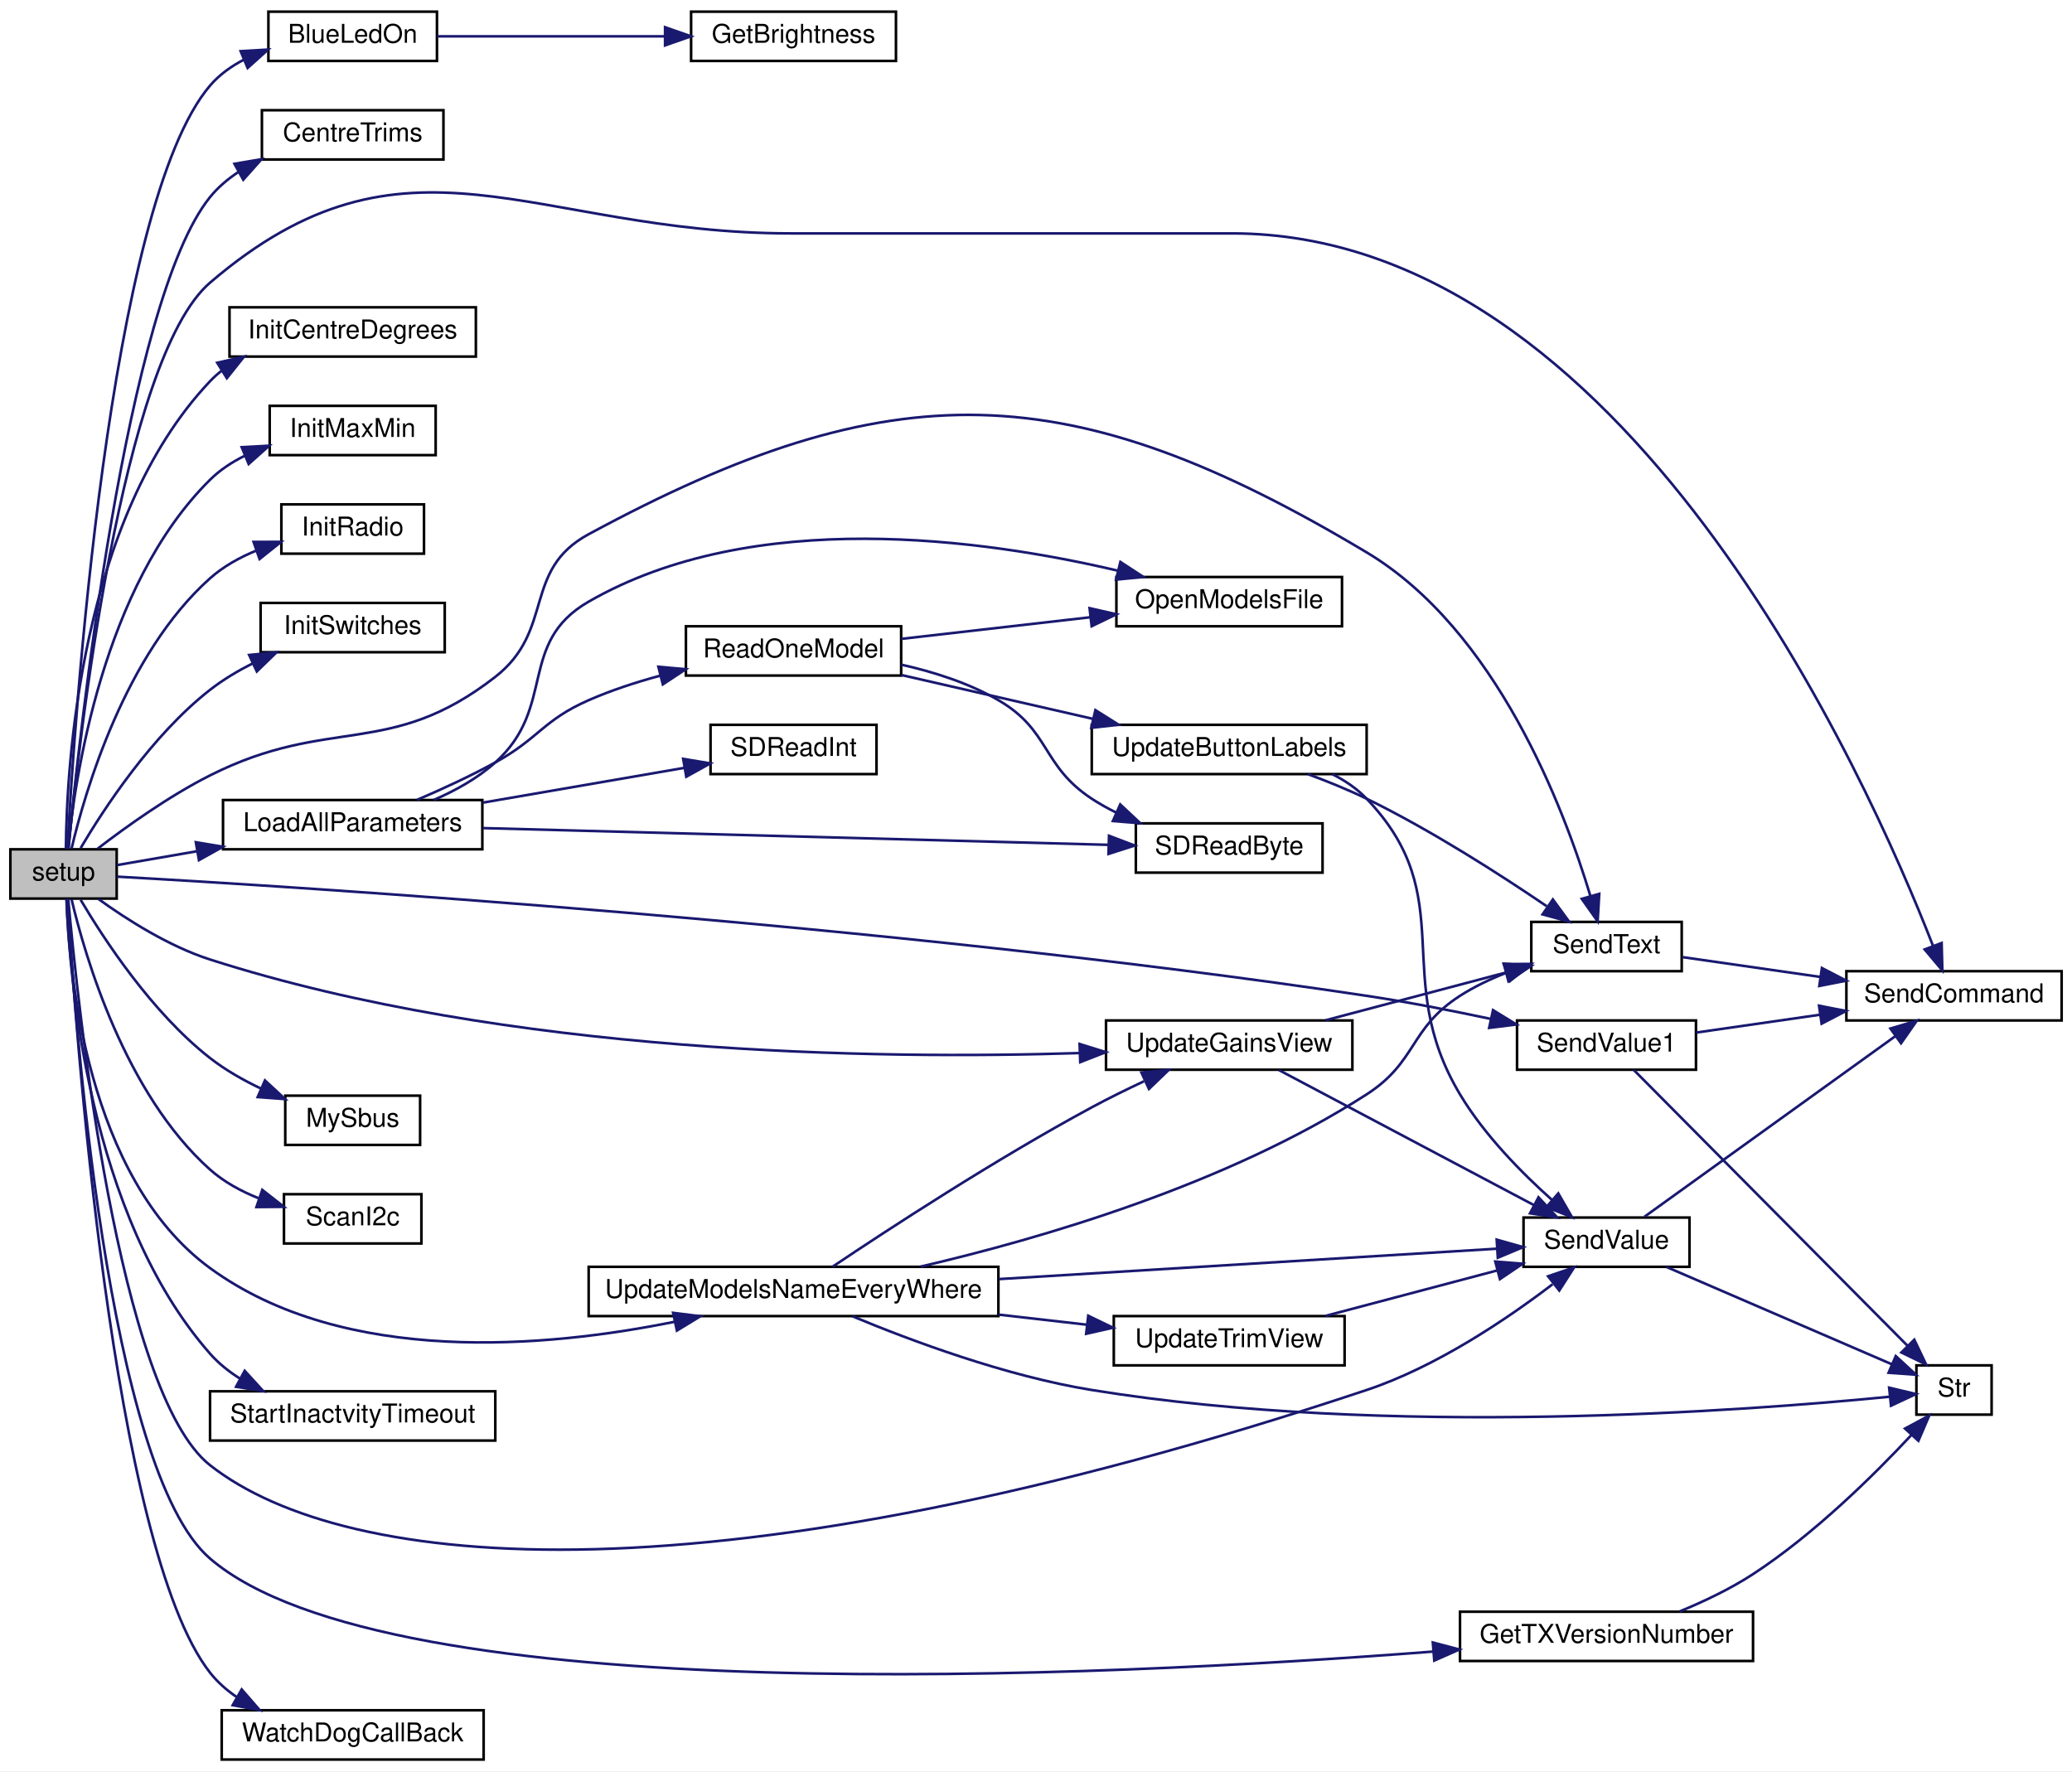
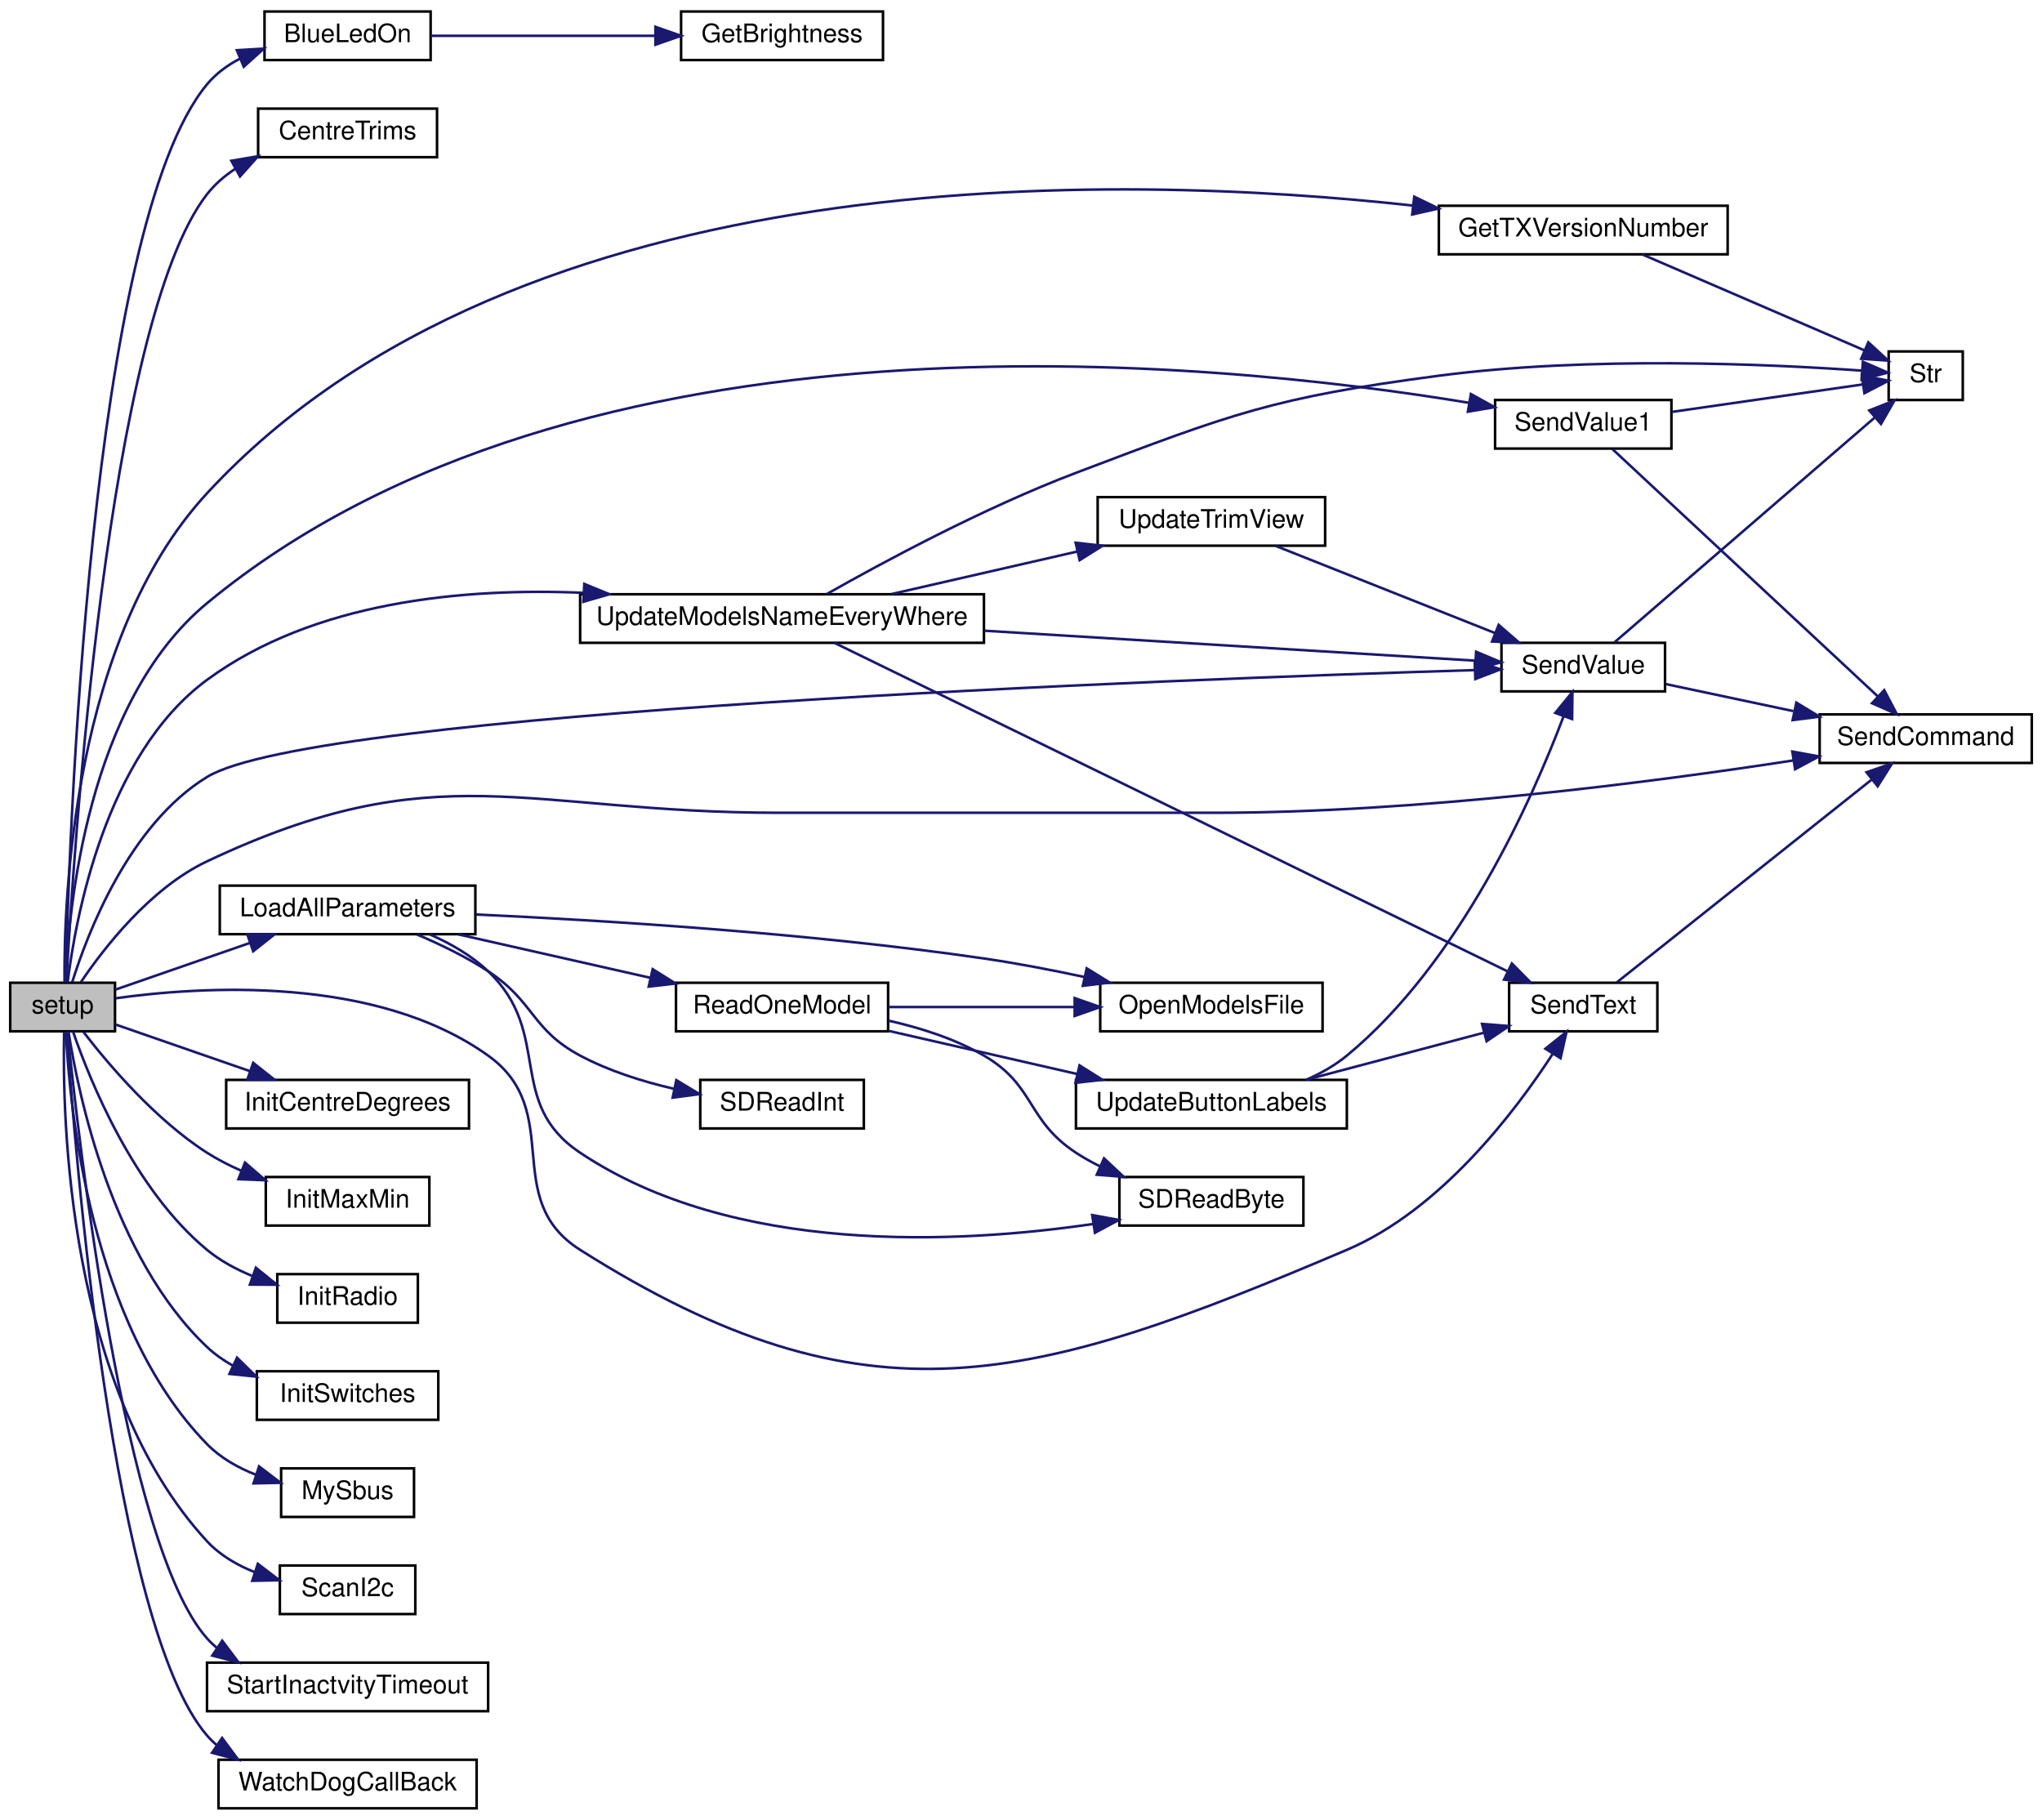
- <svg xmlns="http://www.w3.org/2000/svg" xmlns:xlink="http://www.w3.org/1999/xlink" width="799pt" height="683pt" viewBox="0.00 0.00 799.00 683.00">
-   <g id="graph0" class="graph" transform="scale(1 1) rotate(0) translate(4 679)">
-     <polygon fill="white" stroke="transparent" points="-4,4 -4,-679 795,-679 795,4 -4,4" />
+ <svg xmlns="http://www.w3.org/2000/svg" xmlns:xlink="http://www.w3.org/1999/xlink" width="799pt" height="712pt" viewBox="0.00 0.00 799.00 712.00">
+   <g id="graph0" class="graph" transform="scale(1 1) rotate(0) translate(4 708)">
+     <polygon fill="white" stroke="transparent" points="-4,4 -4,-708 795,-708 795,4 -4,4" />
    <g id="node1" class="node">
      <g id="a_node1">
        <a xlink:title=" ">
-           <polygon fill="#bfbfbf" stroke="black" points="0,-332.5 0,-351.5 41,-351.5 41,-332.5 0,-332.5" />
-           <text text-anchor="middle" x="20.5" y="-339.5" font-family="Helvetica,sans-Serif" font-size="10.00">setup</text>
+           <polygon fill="#bfbfbf" stroke="black" points="0,-304.5 0,-323.5 41,-323.5 41,-304.5 0,-304.5" />
+           <text text-anchor="middle" x="20.5" y="-311.5" font-family="Helvetica,sans-Serif" font-size="10.00">setup</text>
        </a>
      </g>
    </g>
    <g id="node2" class="node">
      <g id="a_node2">
        <a xlink:href="_transmitter_code_2src_2main_8cpp.html#aa1f9aec467eb00917ad9ffdc0bd5b20d" target="_top" xlink:title=" ">
-           <polygon fill="white" stroke="black" points="99.5,-655.5 99.5,-674.5 164.5,-674.5 164.5,-655.5 99.5,-655.5" />
-           <text text-anchor="middle" x="132" y="-662.5" font-family="Helvetica,sans-Serif" font-size="10.00">BlueLedOn</text>
+           <polygon fill="white" stroke="black" points="99.5,-684.5 99.5,-703.5 164.5,-703.5 164.5,-684.5 99.5,-684.5" />
+           <text text-anchor="middle" x="132" y="-691.5" font-family="Helvetica,sans-Serif" font-size="10.00">BlueLedOn</text>
        </a>
      </g>
    </g>
    <g id="edge1" class="edge">
-       <path fill="none" stroke="midnightblue" d="M21.99,-351.65C24.52,-398.27 37.64,-599.89 77,-646 80.59,-650.2 85.17,-653.48 90.14,-656.03" />
-       <polygon fill="midnightblue" stroke="midnightblue" points="88.8,-659.26 99.37,-659.88 91.49,-652.8 88.8,-659.26" />
+       <path fill="none" stroke="midnightblue" d="M21.68,-323.67C22.85,-375.41 30.75,-619.24 77,-675 80.53,-679.25 85.07,-682.56 90.03,-685.12" />
+       <polygon fill="midnightblue" stroke="midnightblue" points="88.68,-688.35 99.25,-688.98 91.38,-681.89 88.68,-688.35" />
    </g>
    <g id="node4" class="node">
      <g id="a_node4">
        <a xlink:href="_transmitter_code_2src_2main_8cpp.html#a608cf928b58a8597d2411a3482365abd" target="_top" xlink:title=" ">
-           <polygon fill="white" stroke="black" points="97,-617.5 97,-636.5 167,-636.5 167,-617.5 97,-617.5" />
-           <text text-anchor="middle" x="132" y="-624.5" font-family="Helvetica,sans-Serif" font-size="10.00">CentreTrims</text>
+           <polygon fill="white" stroke="black" points="97,-646.5 97,-665.5 167,-665.5 167,-646.5 97,-646.5" />
+           <text text-anchor="middle" x="132" y="-653.5" font-family="Helvetica,sans-Serif" font-size="10.00">CentreTrims</text>
        </a>
      </g>
    </g>
    <g id="edge3" class="edge">
-       <path fill="none" stroke="midnightblue" d="M22.38,-351.61C26.42,-393.85 44.41,-562.78 77,-603 80.07,-606.79 83.86,-609.99 87.99,-612.71" />
-       <polygon fill="midnightblue" stroke="midnightblue" points="86.41,-615.83 96.85,-617.61 89.8,-609.7 86.41,-615.83" />
+       <path fill="none" stroke="midnightblue" d="M21.99,-323.7C24.55,-371.53 37.95,-581.96 77,-632 80.04,-635.89 83.84,-639.17 88.01,-641.92" />
+       <polygon fill="midnightblue" stroke="midnightblue" points="86.52,-645.1 96.96,-646.87 89.91,-638.97 86.52,-645.1" />
    </g>
    <g id="node5" class="node">
      <g id="a_node5">
        <a xlink:href="_transmitter_code_2src_2main_8cpp.html#a39e1bbcbd0591a8e354b3c5c999a8882" target="_top" xlink:title=" ">
-           <polygon fill="white" stroke="black" points="559,-38.5 559,-57.5 672,-57.5 672,-38.5 559,-38.5" />
-           <text text-anchor="middle" x="615.5" y="-45.5" font-family="Helvetica,sans-Serif" font-size="10.00">GetTXVersionNumber</text>
+           <polygon fill="white" stroke="black" points="559,-608.5 559,-627.5 672,-627.5 672,-608.5 559,-608.5" />
+           <text text-anchor="middle" x="615.5" y="-615.5" font-family="Helvetica,sans-Serif" font-size="10.00">GetTXVersionNumber</text>
        </a>
      </g>
    </g>
    <g id="edge4" class="edge">
-       <path fill="none" stroke="midnightblue" d="M22.02,-332.26C24.56,-288.67 37.21,-112.18 77,-78 146.03,-18.71 421.04,-32.26 548.73,-42.14" />
-       <polygon fill="midnightblue" stroke="midnightblue" points="548.52,-45.64 558.77,-42.94 549.08,-38.66 548.52,-45.64" />
+       <path fill="none" stroke="midnightblue" d="M21.25,-323.86C20.96,-355.87 24.42,-458.1 77,-515 199.06,-647.08 434.48,-640.15 548.89,-627.57" />
+       <polygon fill="midnightblue" stroke="midnightblue" points="549.37,-631.04 558.91,-626.42 548.57,-624.08 549.37,-631.04" />
    </g>
    <g id="node7" class="node">
      <g id="a_node7">
        <a xlink:href="_transmitter_code_2src_2main_8cpp.html#a2342451905454b70cecc7707b58f96bc" target="_top" xlink:title=" ">
-           <polygon fill="white" stroke="black" points="84.5,-541.5 84.5,-560.5 179.5,-560.5 179.5,-541.5 84.5,-541.5" />
-           <text text-anchor="middle" x="132" y="-548.5" font-family="Helvetica,sans-Serif" font-size="10.00">InitCentreDegrees</text>
+           <polygon fill="white" stroke="black" points="84.5,-266.5 84.5,-285.5 179.5,-285.5 179.5,-266.5 84.5,-266.5" />
+           <text text-anchor="middle" x="132" y="-273.5" font-family="Helvetica,sans-Serif" font-size="10.00">InitCentreDegrees</text>
        </a>
      </g>
    </g>
    <g id="edge6" class="edge">
-       <path fill="none" stroke="midnightblue" d="M21.41,-351.78C21.67,-382.62 26.66,-478.86 77,-532 78.38,-533.46 79.89,-534.81 81.48,-536.06" />
-       <polygon fill="midnightblue" stroke="midnightblue" points="79.76,-539.11 90.09,-541.46 83.48,-533.18 79.76,-539.11" />
+       <path fill="none" stroke="midnightblue" d="M41.08,-307.21C55.71,-302.13 76.17,-295.03 93.87,-288.89" />
+       <polygon fill="midnightblue" stroke="midnightblue" points="95.07,-292.17 103.37,-285.59 92.77,-285.56 95.07,-292.17" />
    </g>
    <g id="node8" class="node">
      <g id="a_node8">
        <a xlink:href="_transmitter_code_2src_2main_8cpp.html#a1704b259882e35bc7581539d95ca3214" target="_top" xlink:title="STICKS CALIBRATION.">
-           <polygon fill="white" stroke="black" points="100,-503.5 100,-522.5 164,-522.5 164,-503.5 100,-503.5" />
-           <text text-anchor="middle" x="132" y="-510.5" font-family="Helvetica,sans-Serif" font-size="10.00">InitMaxMin</text>
+           <polygon fill="white" stroke="black" points="100,-228.5 100,-247.5 164,-247.5 164,-228.5 100,-228.5" />
+           <text text-anchor="middle" x="132" y="-235.5" font-family="Helvetica,sans-Serif" font-size="10.00">InitMaxMin</text>
        </a>
      </g>
    </g>
    <g id="edge7" class="edge">
-       <path fill="none" stroke="midnightblue" d="M22.24,-351.7C24.78,-378.25 35.44,-452.93 77,-494 80.79,-497.75 85.36,-500.76 90.22,-503.18" />
-       <polygon fill="midnightblue" stroke="midnightblue" points="89.21,-506.55 99.79,-507.13 91.89,-500.08 89.21,-506.55" />
+       <path fill="none" stroke="midnightblue" d="M28.7,-304.18C38.39,-291.62 56.75,-269.94 77,-257 81.13,-254.36 85.67,-252.04 90.31,-250" />
+       <polygon fill="midnightblue" stroke="midnightblue" points="91.86,-253.15 99.87,-246.22 89.29,-246.64 91.86,-253.15" />
    </g>
    <g id="node9" class="node">
      <g id="a_node9">
        <a xlink:href="_radio_functions_8cpp.html#a86ce6c54618629a61b8502786d2ce82c" target="_top" xlink:title=" ">
-           <polygon fill="white" stroke="black" points="104.5,-465.5 104.5,-484.5 159.5,-484.5 159.5,-465.5 104.5,-465.5" />
-           <text text-anchor="middle" x="132" y="-472.5" font-family="Helvetica,sans-Serif" font-size="10.00">InitRadio</text>
+           <polygon fill="white" stroke="black" points="104.5,-190.5 104.5,-209.5 159.5,-209.5 159.5,-190.5 104.5,-190.5" />
+           <text text-anchor="middle" x="132" y="-197.5" font-family="Helvetica,sans-Serif" font-size="10.00">InitRadio</text>
        </a>
      </g>
    </g>
    <g id="edge8" class="edge">
-       <path fill="none" stroke="midnightblue" d="M23.59,-351.77C28.75,-373.6 44.14,-426.71 77,-456 82.13,-460.58 88.44,-464.07 94.91,-466.72" />
-       <polygon fill="midnightblue" stroke="midnightblue" points="93.78,-470.04 104.38,-470.05 96.1,-463.44 93.78,-470.04" />
+       <path fill="none" stroke="midnightblue" d="M24.56,-304.43C31.11,-285.42 48.28,-242.72 77,-219 82.13,-214.76 88.27,-211.44 94.54,-208.85" />
+       <polygon fill="midnightblue" stroke="midnightblue" points="96.13,-212 104.37,-205.35 93.78,-205.41 96.13,-212" />
    </g>
    <g id="node10" class="node">
      <g id="a_node10">
        <a xlink:href="_transmitter_code_2src_2main_8cpp.html#a829bff3e7581affe84e42017bfe733fa" target="_top" xlink:title=" ">
-           <polygon fill="white" stroke="black" points="96.5,-427.5 96.5,-446.5 167.5,-446.5 167.5,-427.5 96.5,-427.5" />
-           <text text-anchor="middle" x="132" y="-434.5" font-family="Helvetica,sans-Serif" font-size="10.00">InitSwitches</text>
+           <polygon fill="white" stroke="black" points="96.5,-152.5 96.5,-171.5 167.5,-171.5 167.5,-152.5 96.5,-152.5" />
+           <text text-anchor="middle" x="132" y="-159.5" font-family="Helvetica,sans-Serif" font-size="10.00">InitSwitches</text>
        </a>
      </g>
    </g>
    <g id="edge9" class="edge">
-       <path fill="none" stroke="midnightblue" d="M27.1,-351.98C35.97,-366.99 54.55,-395.48 77,-413 81.99,-416.89 87.71,-420.3 93.52,-423.24" />
-       <polygon fill="midnightblue" stroke="midnightblue" points="92.08,-426.43 102.63,-427.46 95.03,-420.08 92.08,-426.43" />
+       <path fill="none" stroke="midnightblue" d="M22.79,-304.46C26.55,-280.32 39.71,-216.22 77,-181 79.96,-178.2 83.36,-175.81 86.98,-173.77" />
+       <polygon fill="midnightblue" stroke="midnightblue" points="88.75,-176.81 96.32,-169.39 85.78,-170.47 88.75,-176.81" />
    </g>
    <g id="node11" class="node">
      <g id="a_node11">
        <a xlink:href="_transmitter_code_2src_2main_8cpp.html#a909acb7ed667a5cc9c4ec6191fc33e75" target="_top" xlink:title=" ">
-           <polygon fill="white" stroke="black" points="82,-351.5 82,-370.5 182,-370.5 182,-351.5 82,-351.5" />
-           <text text-anchor="middle" x="132" y="-358.5" font-family="Helvetica,sans-Serif" font-size="10.00">LoadAllParameters</text>
+           <polygon fill="white" stroke="black" points="82,-342.5 82,-361.5 182,-361.5 182,-342.5 82,-342.5" />
+           <text text-anchor="middle" x="132" y="-349.5" font-family="Helvetica,sans-Serif" font-size="10.00">LoadAllParameters</text>
        </a>
      </g>
    </g>
    <g id="edge10" class="edge">
-       <path fill="none" stroke="midnightblue" d="M41.08,-345.4C49.93,-346.93 60.9,-348.84 72.11,-350.78" />
-       <polygon fill="midnightblue" stroke="midnightblue" points="71.52,-354.23 81.97,-352.49 72.72,-347.33 71.52,-354.23" />
+       <path fill="none" stroke="midnightblue" d="M41.08,-320.79C55.71,-325.87 76.17,-332.97 93.87,-339.11" />
+       <polygon fill="midnightblue" stroke="midnightblue" points="92.77,-342.44 103.37,-342.41 95.07,-335.83 92.77,-342.44" />
    </g>
    <g id="node16" class="node">
      <g id="a_node16">
        <a xlink:href="_transmitter_code_2src_2main_8cpp.html#afe513398f72d5e48f691830a1ef6eb42" target="_top" xlink:title=" ">
          <polygon fill="white" stroke="black" points="586.5,-304.5 586.5,-323.5 644.5,-323.5 644.5,-304.5 586.5,-304.5" />
          <text text-anchor="middle" x="615.5" y="-311.5" font-family="Helvetica,sans-Serif" font-size="10.00">SendText</text>
        </a>
      </g>
    </g>
    <g id="edge26" class="edge">
-       <path fill="none" stroke="midnightblue" d="M33.69,-351.77C44.55,-360.12 61.15,-372.02 77,-380 123.2,-403.26 146.2,-386.21 187,-418 210.05,-435.96 197.3,-459.11 223,-473 340.32,-536.43 408.55,-534.47 523,-466 573.09,-436.04 599.16,-367.15 609.32,-333.38" />
-       <polygon fill="midnightblue" stroke="midnightblue" points="612.7,-334.32 612.08,-323.74 605.96,-332.4 612.7,-334.32" />
+       <path fill="none" stroke="midnightblue" d="M41.24,-317.43C74.62,-322.09 142.91,-326.57 187,-295 217.39,-273.24 191.42,-238.99 223,-219 335.67,-147.7 400.3,-166.82 523,-219 559.67,-234.59 588.77,-272.89 603.64,-295.81" />
+       <polygon fill="midnightblue" stroke="midnightblue" points="600.69,-297.69 608.96,-304.31 606.62,-293.98 600.69,-297.69" />
    </g>
    <g id="node17" class="node">
      <g id="a_node17">
        <a xlink:href="_transmitter_code_2src_2main_8cpp.html#aecac2f0c289f02ef3c92b85be82eacac" target="_top" xlink:title=" ">
-           <polygon fill="white" stroke="black" points="708,-285.5 708,-304.5 791,-304.5 791,-285.5 708,-285.5" />
-           <text text-anchor="middle" x="749.5" y="-292.5" font-family="Helvetica,sans-Serif" font-size="10.00">SendCommand</text>
+           <polygon fill="white" stroke="black" points="708,-409.5 708,-428.5 791,-428.5 791,-409.5 708,-409.5" />
+           <text text-anchor="middle" x="749.5" y="-416.5" font-family="Helvetica,sans-Serif" font-size="10.00">SendCommand</text>
        </a>
      </g>
    </g>
    <g id="edge25" class="edge">
-       <path fill="none" stroke="midnightblue" d="M22.39,-351.71C26.22,-391.4 42.73,-540.65 77,-570 152.88,-635 201.09,-589 301,-589 301,-589 301,-589 471,-589 622.59,-589 715.91,-379.74 741.39,-314.31" />
-       <polygon fill="midnightblue" stroke="midnightblue" points="744.73,-315.37 745.01,-304.78 738.19,-312.89 744.73,-315.37" />
+       <path fill="none" stroke="midnightblue" d="M27.63,-323.72C36.62,-337.04 54.77,-360.49 77,-371 167.33,-413.71 201.09,-390 301,-390 301,-390 301,-390 471,-390 550.57,-390 642.29,-401.94 697.8,-410.5" />
+       <polygon fill="midnightblue" stroke="midnightblue" points="697.31,-413.97 707.73,-412.05 698.39,-407.05 697.31,-413.97" />
    </g>
    <g id="node18" class="node">
      <g id="a_node18">
        <a xlink:href="_transmitter_code_2src_2main_8cpp.html#a1e20efc1e419b252b50d36f9924503fc" target="_top" xlink:title=" ">
-           <polygon fill="white" stroke="black" points="583.5,-190.5 583.5,-209.5 647.5,-209.5 647.5,-190.5 583.5,-190.5" />
-           <text text-anchor="middle" x="615.5" y="-197.5" font-family="Helvetica,sans-Serif" font-size="10.00">SendValue</text>
+           <polygon fill="white" stroke="black" points="583.5,-437.5 583.5,-456.5 647.5,-456.5 647.5,-437.5 583.5,-437.5" />
+           <text text-anchor="middle" x="615.5" y="-444.5" font-family="Helvetica,sans-Serif" font-size="10.00">SendValue</text>
        </a>
      </g>
    </g>
    <g id="edge27" class="edge">
-       <path fill="none" stroke="midnightblue" d="M22.3,-332.48C25.82,-292.88 41.44,-141.94 77,-114 129.56,-72.7 271.64,-59.25 523,-143 549.91,-151.97 577.04,-170.3 594.68,-183.76" />
-       <polygon fill="midnightblue" stroke="midnightblue" points="592.97,-186.86 603,-190.28 597.29,-181.36 592.97,-186.86" />
+       <path fill="none" stroke="midnightblue" d="M24.25,-323.71C30.25,-342.88 46.46,-385.32 77,-404 118.96,-429.67 454.26,-442.17 573,-445.83" />
+       <polygon fill="midnightblue" stroke="midnightblue" points="573.05,-449.33 583.15,-446.13 573.26,-442.33 573.05,-449.33" />
    </g>
    <g id="node20" class="node">
      <g id="a_node20">
        <a xlink:href="_receiver_code_2src_2main_8cpp.html#a5424788640aaa8d535d6ea077949ef82" target="_top" xlink:title=" ">
-           <polygon fill="white" stroke="black" points="106,-237.5 106,-256.5 158,-256.5 158,-237.5 106,-237.5" />
-           <text text-anchor="middle" x="132" y="-244.5" font-family="Helvetica,sans-Serif" font-size="10.00">MySbus</text>
+           <polygon fill="white" stroke="black" points="106,-114.5 106,-133.5 158,-133.5 158,-114.5 106,-114.5" />
+           <text text-anchor="middle" x="132" y="-121.5" font-family="Helvetica,sans-Serif" font-size="10.00">MySbus</text>
        </a>
      </g>
    </g>
    <g id="edge23" class="edge">
-       <path fill="none" stroke="midnightblue" d="M27.1,-332.02C35.97,-317.01 54.55,-288.52 77,-271 82.89,-266.4 89.81,-262.47 96.68,-259.21" />
-       <polygon fill="midnightblue" stroke="midnightblue" points="98.17,-262.38 105.94,-255.17 95.37,-255.96 98.17,-262.38" />
+       <path fill="none" stroke="midnightblue" d="M21.78,-304.38C23.13,-275.74 31.01,-190.13 77,-143 82.25,-137.62 89.11,-133.76 96.17,-130.99" />
+       <polygon fill="midnightblue" stroke="midnightblue" points="97.37,-134.28 105.79,-127.86 95.2,-127.63 97.37,-134.28" />
    </g>
    <g id="node21" class="node">
      <g id="a_node21">
        <a xlink:href="_receiver_code_2src_2main_8cpp.html#a20ffd6680226b1e058002512386e7770" target="_top" xlink:title=" ">
-           <polygon fill="white" stroke="black" points="105.5,-199.5 105.5,-218.5 158.5,-218.5 158.5,-199.5 105.5,-199.5" />
-           <text text-anchor="middle" x="132" y="-206.5" font-family="Helvetica,sans-Serif" font-size="10.00">ScanI2c</text>
+           <polygon fill="white" stroke="black" points="105.5,-76.5 105.5,-95.5 158.5,-95.5 158.5,-76.5 105.5,-76.5" />
+           <text text-anchor="middle" x="132" y="-83.5" font-family="Helvetica,sans-Serif" font-size="10.00">ScanI2c</text>
        </a>
      </g>
    </g>
    <g id="edge24" class="edge">
-       <path fill="none" stroke="midnightblue" d="M23.59,-332.23C28.75,-310.4 44.14,-257.29 77,-228 82.33,-223.25 88.93,-219.66 95.66,-216.97" />
-       <polygon fill="midnightblue" stroke="midnightblue" points="97.14,-220.16 105.48,-213.63 94.89,-213.54 97.14,-220.16" />
+       <path fill="none" stroke="midnightblue" d="M21.1,-304.2C20.31,-271.4 22.22,-164.28 77,-105 82.05,-99.53 88.78,-95.64 95.76,-92.86" />
+       <polygon fill="midnightblue" stroke="midnightblue" points="96.89,-96.17 105.31,-89.73 94.71,-89.52 96.89,-96.17" />
    </g>
    <g id="node22" class="node">
      <g id="a_node22">
        <a xlink:href="_transmitter_code_2src_2main_8cpp.html#a7e5f9fa724c65cc0f0c56bc85b2b6273" target="_top" xlink:title=" ">
-           <polygon fill="white" stroke="black" points="581,-266.5 581,-285.5 650,-285.5 650,-266.5 581,-266.5" />
-           <text text-anchor="middle" x="615.5" y="-273.5" font-family="Helvetica,sans-Serif" font-size="10.00">SendValue1</text>
+           <polygon fill="white" stroke="black" points="581,-532.5 581,-551.5 650,-551.5 650,-532.5 581,-532.5" />
+           <text text-anchor="middle" x="615.5" y="-539.5" font-family="Helvetica,sans-Serif" font-size="10.00">SendValue1</text>
        </a>
      </g>
    </g>
    <g id="edge28" class="edge">
-       <path fill="none" stroke="midnightblue" d="M41.19,-340.95C108.66,-337.16 336.64,-322.99 523,-295 538.64,-292.65 555.64,-289.33 570.7,-286.13" />
-       <polygon fill="midnightblue" stroke="midnightblue" points="571.74,-289.48 580.77,-283.94 570.25,-282.64 571.74,-289.48" />
+       <path fill="none" stroke="midnightblue" d="M21.67,-323.7C22.74,-351.7 29.95,-433.09 77,-472 222.69,-592.47 470.72,-566.97 570.75,-550.41" />
+       <polygon fill="midnightblue" stroke="midnightblue" points="571.54,-553.83 580.81,-548.7 570.36,-546.93 571.54,-553.83" />
    </g>
    <g id="node23" class="node">
      <g id="a_node23">
        <a xlink:href="_transmitter_code_2src_2main_8cpp.html#a793b7bcd77531c95fe72ed4356d421c8" target="_top" xlink:title=" ">
-           <polygon fill="white" stroke="black" points="77,-123.5 77,-142.5 187,-142.5 187,-123.5 77,-123.5" />
-           <text text-anchor="middle" x="132" y="-130.5" font-family="Helvetica,sans-Serif" font-size="10.00">StartInactvityTimeout</text>
+           <polygon fill="white" stroke="black" points="77,-38.5 77,-57.5 187,-57.5 187,-38.5 77,-38.5" />
+           <text text-anchor="middle" x="132" y="-45.5" font-family="Helvetica,sans-Serif" font-size="10.00">StartInactvityTimeout</text>
        </a>
      </g>
    </g>
    <g id="edge31" class="edge">
-       <path fill="none" stroke="midnightblue" d="M21.69,-332.21C22.79,-302.21 30.02,-210.35 77,-157 80.26,-153.3 84.2,-150.14 88.45,-147.45" />
-       <polygon fill="midnightblue" stroke="midnightblue" points="90.36,-150.4 97.5,-142.57 87.03,-144.24 90.36,-150.4" />
+       <path fill="none" stroke="midnightblue" d="M22.43,-304.3C26.57,-263.15 44.51,-103.54 77,-67 78.18,-65.67 79.46,-64.44 80.82,-63.29" />
+       <polygon fill="midnightblue" stroke="midnightblue" points="82.95,-66.07 89.32,-57.61 79.06,-60.25 82.95,-66.07" />
    </g>
    <g id="node24" class="node">
      <g id="a_node24">
-         <a xlink:href="_transmitter_code_2src_2main_8cpp.html#a04d3d440eb8e47bc4061b9c51e27e206" target="_top" xlink:title=" ">
-           <polygon fill="white" stroke="black" points="422.5,-266.5 422.5,-285.5 517.5,-285.5 517.5,-266.5 422.5,-266.5" />
-           <text text-anchor="middle" x="470" y="-273.5" font-family="Helvetica,sans-Serif" font-size="10.00">UpdateGainsView</text>
+         <a xlink:href="_transmitter_code_2src_2main_8cpp.html#a9e1de754e1d2d483fb15957f70cf0488" target="_top" xlink:title=" ">
+           <polygon fill="white" stroke="black" points="223,-456.5 223,-475.5 381,-475.5 381,-456.5 223,-456.5" />
+           <text text-anchor="middle" x="302" y="-463.5" font-family="Helvetica,sans-Serif" font-size="10.00">UpdateModelsNameEveryWhere</text>
        </a>
      </g>
    </g>
    <g id="edge32" class="edge">
-       <path fill="none" stroke="midnightblue" d="M33.93,-332.35C44.69,-324.58 60.99,-314.13 77,-309 191.84,-272.19 334.75,-270.46 412.37,-272.93" />
-       <polygon fill="midnightblue" stroke="midnightblue" points="412.31,-276.43 422.43,-273.28 412.56,-269.43 412.31,-276.43" />
-     </g>
-     <g id="node25" class="node">
-       <g id="a_node25">
-         <a xlink:href="_transmitter_code_2src_2main_8cpp.html#a9e1de754e1d2d483fb15957f70cf0488" target="_top" xlink:title=" ">
-           <polygon fill="white" stroke="black" points="223,-171.5 223,-190.5 381,-190.5 381,-171.5 223,-171.5" />
-           <text text-anchor="middle" x="302" y="-178.5" font-family="Helvetica,sans-Serif" font-size="10.00">UpdateModelsNameEveryWhere</text>
-         </a>
-       </g>
-     </g>
-     <g id="edge35" class="edge">
-       <path fill="none" stroke="midnightblue" d="M21.62,-332.41C22.53,-304.78 29.35,-224.78 77,-190 128.95,-152.09 207.17,-159.37 256.09,-169.3" />
-       <polygon fill="midnightblue" stroke="midnightblue" points="255.56,-172.76 266.07,-171.44 257.03,-165.92 255.56,-172.76" />
-     </g>
-     <g id="node27" class="node">
-       <g id="a_node27">
+       <path fill="none" stroke="midnightblue" d="M22.47,-323.71C25.47,-348.2 37,-412.58 77,-442 118.83,-472.77 177.51,-478.08 224.32,-476.06" />
+       <polygon fill="midnightblue" stroke="midnightblue" points="224.63,-479.55 234.43,-475.5 224.25,-472.56 224.63,-479.55" />
+     </g>
+     <g id="node26" class="node">
+       <g id="a_node26">
        <a xlink:href="_transmitter_code_2src_2main_8cpp.html#ae410be09c6f449451d8f2327fd895c7d" target="_top" xlink:title=" ">
          <polygon fill="white" stroke="black" points="81.5,-0.5 81.5,-19.5 182.5,-19.5 182.5,-0.5 81.5,-0.5" />
          <text text-anchor="middle" x="132" y="-7.5" font-family="Helvetica,sans-Serif" font-size="10.00">WatchDogCallBack</text>
        </a>
      </g>
    </g>
-     <g id="edge42" class="edge">
-       <path fill="none" stroke="midnightblue" d="M22.05,-332.29C24.86,-285.36 39.09,-82.3 77,-34 79.86,-30.36 83.38,-27.26 87.25,-24.62" />
-       <polygon fill="midnightblue" stroke="midnightblue" points="89.2,-27.54 96.15,-19.54 85.73,-21.46 89.2,-27.54" />
+     <g id="edge38" class="edge">
+       <path fill="none" stroke="midnightblue" d="M22.11,-304.36C25.15,-259.55 39.93,-71.92 77,-29 78.16,-27.66 79.42,-26.41 80.77,-25.25" />
+       <polygon fill="midnightblue" stroke="midnightblue" points="82.9,-28.03 89.21,-19.52 78.97,-22.23 82.9,-28.03" />
    </g>
    <g id="node3" class="node">
      <g id="a_node3">
        <a xlink:href="_transmitter_code_2src_2main_8cpp.html#ae90ed68a606b1c7b64a31a91e694facc" target="_top" xlink:title=" ">
-           <polygon fill="white" stroke="black" points="262.5,-655.5 262.5,-674.5 341.5,-674.5 341.5,-655.5 262.5,-655.5" />
-           <text text-anchor="middle" x="302" y="-662.5" font-family="Helvetica,sans-Serif" font-size="10.00">GetBrightness</text>
+           <polygon fill="white" stroke="black" points="262.5,-684.5 262.5,-703.5 341.5,-703.5 341.5,-684.5 262.5,-684.5" />
+           <text text-anchor="middle" x="302" y="-691.5" font-family="Helvetica,sans-Serif" font-size="10.00">GetBrightness</text>
        </a>
      </g>
    </g>
    <g id="edge2" class="edge">
-       <path fill="none" stroke="midnightblue" d="M164.6,-665C189.32,-665 224.12,-665 252.38,-665" />
-       <polygon fill="midnightblue" stroke="midnightblue" points="252.46,-668.5 262.46,-665 252.46,-661.5 252.46,-668.5" />
+       <path fill="none" stroke="midnightblue" d="M164.6,-694C189.32,-694 224.12,-694 252.38,-694" />
+       <polygon fill="midnightblue" stroke="midnightblue" points="252.46,-697.5 262.46,-694 252.46,-690.5 252.46,-697.5" />
    </g>
    <g id="node6" class="node">
      <g id="a_node6">
        <a xlink:href="_transmitter_code_2src_2main_8cpp.html#ab399ea9eaf21f0d7d034a8e2dcaa6e39" target="_top" xlink:title=" ">
-           <polygon fill="white" stroke="black" points="735,-133.5 735,-152.5 764,-152.5 764,-133.5 735,-133.5" />
-           <text text-anchor="middle" x="749.5" y="-140.5" font-family="Helvetica,sans-Serif" font-size="10.00">Str</text>
+           <polygon fill="white" stroke="black" points="735,-551.5 735,-570.5 764,-570.5 764,-551.5 735,-551.5" />
+           <text text-anchor="middle" x="749.5" y="-558.5" font-family="Helvetica,sans-Serif" font-size="10.00">Str</text>
        </a>
      </g>
    </g>
    <g id="edge5" class="edge">
-       <path fill="none" stroke="midnightblue" d="M643.7,-57.6C653.02,-61.44 663.3,-66.32 672,-72 695.52,-87.35 718.6,-110.13 733.15,-125.73" />
-       <polygon fill="midnightblue" stroke="midnightblue" points="730.61,-128.13 739.94,-133.15 735.77,-123.41 730.61,-128.13" />
+       <path fill="none" stroke="midnightblue" d="M638.59,-608.46C662.72,-598.04 701.17,-581.44 725.6,-570.89" />
+       <polygon fill="midnightblue" stroke="midnightblue" points="727.04,-574.08 734.83,-566.9 724.27,-567.65 727.04,-574.08" />
    </g>
    <g id="node12" class="node">
      <g id="a_node12">
        <a xlink:href="_transmitter_code_2src_2main_8cpp.html#ae7618f38a148877bc5681be58cba8354" target="_top" xlink:title=" ">
-           <polygon fill="white" stroke="black" points="426.5,-437.5 426.5,-456.5 513.5,-456.5 513.5,-437.5 426.5,-437.5" />
-           <text text-anchor="middle" x="470" y="-444.5" font-family="Helvetica,sans-Serif" font-size="10.00">OpenModelsFile</text>
+           <polygon fill="white" stroke="black" points="426.5,-304.5 426.5,-323.5 513.5,-323.5 513.5,-304.5 426.5,-304.5" />
+           <text text-anchor="middle" x="470" y="-311.5" font-family="Helvetica,sans-Serif" font-size="10.00">OpenModelsFile</text>
        </a>
      </g>
    </g>
    <g id="edge11" class="edge">
-       <path fill="none" stroke="midnightblue" d="M163.28,-370.53C171.61,-374.14 180.21,-378.9 187,-385 210.71,-406.28 195.39,-431.1 223,-447 286.5,-483.56 375.37,-471.12 427.09,-458.93" />
-       <polygon fill="midnightblue" stroke="midnightblue" points="428.05,-462.3 436.92,-456.51 426.37,-455.5 428.05,-462.3" />
+       <path fill="none" stroke="midnightblue" d="M182.16,-350.21C232.35,-347.92 312.42,-342.98 381,-333 393.81,-331.13 407.55,-328.49 420.27,-325.76" />
+       <polygon fill="midnightblue" stroke="midnightblue" points="421.21,-329.14 430.22,-323.57 419.7,-322.3 421.21,-329.14" />
    </g>
    <g id="node13" class="node">
      <g id="a_node13">
        <a xlink:href="_transmitter_code_2src_2main_8cpp.html#a3d9d955a8c7cfea4cc99e78f3746bd26" target="_top" xlink:title=" ">
-           <polygon fill="white" stroke="black" points="260.5,-418.5 260.5,-437.5 343.5,-437.5 343.5,-418.5 260.5,-418.5" />
-           <text text-anchor="middle" x="302" y="-425.5" font-family="Helvetica,sans-Serif" font-size="10.00">ReadOneModel</text>
+           <polygon fill="white" stroke="black" points="260.5,-304.5 260.5,-323.5 343.5,-323.5 343.5,-304.5 260.5,-304.5" />
+           <text text-anchor="middle" x="302" y="-311.5" font-family="Helvetica,sans-Serif" font-size="10.00">ReadOneModel</text>
        </a>
      </g>
    </g>
    <g id="edge12" class="edge">
-       <path fill="none" stroke="midnightblue" d="M156.81,-370.55C166.37,-374.65 177.38,-379.71 187,-385 203.85,-394.27 205.39,-401.27 223,-409 231.62,-412.78 241.13,-415.89 250.45,-418.42" />
-       <polygon fill="midnightblue" stroke="midnightblue" points="249.89,-421.89 260.44,-420.94 251.6,-415.1 249.89,-421.89" />
+       <path fill="none" stroke="midnightblue" d="M175.39,-342.41C198.19,-337.26 226.45,-330.86 250.39,-325.45" />
+       <polygon fill="midnightblue" stroke="midnightblue" points="251.38,-328.81 260.36,-323.19 249.83,-321.99 251.38,-328.81" />
    </g>
    <g id="node14" class="node">
      <g id="a_node14">
        <a xlink:href="_transmitter_code_2src_2main_8cpp.html#af5db4d6f5f17a24fc08503a4e14de200" target="_top" xlink:title=" ">
-           <polygon fill="white" stroke="black" points="434,-342.5 434,-361.5 506,-361.5 506,-342.5 434,-342.5" />
-           <text text-anchor="middle" x="470" y="-349.5" font-family="Helvetica,sans-Serif" font-size="10.00">SDReadByte</text>
+           <polygon fill="white" stroke="black" points="434,-228.5 434,-247.5 506,-247.5 506,-228.5 434,-228.5" />
+           <text text-anchor="middle" x="470" y="-235.5" font-family="Helvetica,sans-Serif" font-size="10.00">SDReadByte</text>
        </a>
      </g>
    </g>
    <g id="edge21" class="edge">
-       <path fill="none" stroke="midnightblue" d="M182.22,-359.68C247.14,-357.94 360.52,-354.91 423.52,-353.22" />
-       <polygon fill="midnightblue" stroke="midnightblue" points="423.65,-356.72 433.55,-352.95 423.46,-349.72 423.65,-356.72" />
+       <path fill="none" stroke="midnightblue" d="M164.07,-342.47C172.22,-338.89 180.53,-334.15 187,-328 212.65,-303.63 193.59,-276.66 223,-257 283.09,-216.83 370.85,-221.36 423.69,-229.12" />
+       <polygon fill="midnightblue" stroke="midnightblue" points="423.36,-232.61 433.78,-230.7 424.44,-225.69 423.36,-232.61" />
    </g>
    <g id="node19" class="node">
      <g id="a_node19">
        <a xlink:href="_transmitter_code_2src_2main_8cpp.html#ab6670478c40dbf268914a0bfc6831085" target="_top" xlink:title=" ">
-           <polygon fill="white" stroke="black" points="270,-380.5 270,-399.5 334,-399.5 334,-380.5 270,-380.5" />
-           <text text-anchor="middle" x="302" y="-387.5" font-family="Helvetica,sans-Serif" font-size="10.00">SDReadInt</text>
+           <polygon fill="white" stroke="black" points="270,-266.5 270,-285.5 334,-285.5 334,-266.5 270,-266.5" />
+           <text text-anchor="middle" x="302" y="-273.5" font-family="Helvetica,sans-Serif" font-size="10.00">SDReadInt</text>
        </a>
      </g>
    </g>
    <g id="edge22" class="edge">
-       <path fill="none" stroke="midnightblue" d="M182.04,-369.47C206.76,-373.73 236.4,-378.85 259.9,-382.91" />
-       <polygon fill="midnightblue" stroke="midnightblue" points="259.45,-386.38 269.9,-384.63 260.64,-379.48 259.45,-386.38" />
+       <path fill="none" stroke="midnightblue" d="M159.16,-342.39C168.3,-338.52 178.42,-333.62 187,-328 205.15,-316.1 203.85,-305.22 223,-295 234.24,-289 247.4,-284.86 259.67,-282.02" />
+       <polygon fill="midnightblue" stroke="midnightblue" points="260.63,-285.4 269.71,-279.93 259.2,-278.54 260.63,-285.4" />
    </g>
    <g id="edge13" class="edge">
-       <path fill="none" stroke="midnightblue" d="M343.61,-432.65C365.51,-435.16 392.81,-438.28 416.33,-440.97" />
-       <polygon fill="midnightblue" stroke="midnightblue" points="416.16,-444.48 426.5,-442.13 416.96,-437.52 416.16,-444.48" />
+       <path fill="none" stroke="midnightblue" d="M343.61,-314C365.51,-314 392.81,-314 416.33,-314" />
+       <polygon fill="midnightblue" stroke="midnightblue" points="416.5,-317.5 426.5,-314 416.5,-310.5 416.5,-317.5" />
    </g>
    <g id="edge14" class="edge">
-       <path fill="none" stroke="midnightblue" d="M343.56,-422.7C356.14,-419.88 369.67,-415.57 381,-409 401.12,-397.33 397.56,-383.78 417,-371 419.94,-369.07 423.1,-367.3 426.37,-365.69" />
-       <polygon fill="midnightblue" stroke="midnightblue" points="427.98,-368.8 435.72,-361.55 425.15,-362.4 427.98,-368.8" />
+       <path fill="none" stroke="midnightblue" d="M343.56,-308.7C356.14,-305.88 369.67,-301.57 381,-295 401.12,-283.33 397.56,-269.78 417,-257 419.94,-255.07 423.1,-253.3 426.37,-251.69" />
+       <polygon fill="midnightblue" stroke="midnightblue" points="427.98,-254.8 435.72,-247.55 425.15,-248.4 427.98,-254.8" />
    </g>
    <g id="node15" class="node">
      <g id="a_node15">
        <a xlink:href="_transmitter_code_2src_2main_8cpp.html#abf59862cf6c4e3df5a76f0bfea8919ef" target="_top" xlink:title=" ">
-           <polygon fill="white" stroke="black" points="417,-380.5 417,-399.5 523,-399.5 523,-380.5 417,-380.5" />
-           <text text-anchor="middle" x="470" y="-387.5" font-family="Helvetica,sans-Serif" font-size="10.00">UpdateButtonLabels</text>
+           <polygon fill="white" stroke="black" points="417,-266.5 417,-285.5 523,-285.5 523,-266.5 417,-266.5" />
+           <text text-anchor="middle" x="470" y="-273.5" font-family="Helvetica,sans-Serif" font-size="10.00">UpdateButtonLabels</text>
        </a>
      </g>
    </g>
    <g id="edge15" class="edge">
-       <path fill="none" stroke="midnightblue" d="M343.61,-418.7C365.86,-413.61 393.68,-407.24 417.45,-401.8" />
-       <polygon fill="midnightblue" stroke="midnightblue" points="418.4,-405.17 427.37,-399.53 416.84,-398.35 418.4,-405.17" />
+       <path fill="none" stroke="midnightblue" d="M343.61,-304.7C365.86,-299.61 393.68,-293.24 417.45,-287.8" />
+       <polygon fill="midnightblue" stroke="midnightblue" points="418.4,-291.17 427.37,-285.53 416.84,-284.35 418.4,-291.17" />
    </g>
    <g id="edge16" class="edge">
-       <path fill="none" stroke="midnightblue" d="M500.32,-380.49C507.84,-377.72 515.83,-374.5 523,-371 547.78,-358.91 574.34,-341.86 592.43,-329.56" />
-       <polygon fill="midnightblue" stroke="midnightblue" points="594.81,-332.17 601.06,-323.61 590.84,-326.41 594.81,-332.17" />
-     </g>
-     <g id="edge18" class="edge">
-       <path fill="none" stroke="midnightblue" d="M509.81,-380.45C514.7,-377.99 519.28,-374.89 523,-371 559.73,-332.6 531.73,-302.6 559,-257 568.33,-241.4 582.74,-226.77 594.54,-216.24" />
-       <polygon fill="midnightblue" stroke="midnightblue" points="596.9,-218.82 602.19,-209.64 592.33,-213.52 596.9,-218.82" />
-     </g>
-     <g id="edge17" class="edge">
-       <path fill="none" stroke="midnightblue" d="M644.82,-309.92C660.28,-307.7 679.89,-304.88 697.88,-302.29" />
-       <polygon fill="midnightblue" stroke="midnightblue" points="698.56,-305.72 707.96,-300.84 697.56,-298.8 698.56,-305.72" />
-     </g>
-     <g id="edge20" class="edge">
-       <path fill="none" stroke="midnightblue" d="M638.59,-190.46C662.72,-180.04 701.17,-163.44 725.6,-152.89" />
-       <polygon fill="midnightblue" stroke="midnightblue" points="727.04,-156.08 734.83,-148.9 724.27,-149.65 727.04,-156.08" />
-     </g>
-     <g id="edge19" class="edge">
-       <path fill="none" stroke="midnightblue" d="M630.13,-209.81C653.07,-226.32 699.58,-259.79 726.97,-279.51" />
-       <polygon fill="midnightblue" stroke="midnightblue" points="724.98,-282.39 735.14,-285.39 729.07,-276.7 724.98,-282.39" />
-     </g>
-     <g id="edge30" class="edge">
-       <path fill="none" stroke="midnightblue" d="M625.99,-266.43C648.15,-244.11 703.5,-188.34 731.59,-160.04" />
-       <polygon fill="midnightblue" stroke="midnightblue" points="734.18,-162.4 738.74,-152.84 729.21,-157.47 734.18,-162.4" />
-     </g>
-     <g id="edge29" class="edge">
-       <path fill="none" stroke="midnightblue" d="M650.15,-280.84C664.56,-282.92 681.71,-285.39 697.61,-287.68" />
-       <polygon fill="midnightblue" stroke="midnightblue" points="697.45,-291.19 707.85,-289.15 698.45,-284.26 697.45,-291.19" />
-     </g>
-     <g id="edge33" class="edge">
      <path fill="none" stroke="midnightblue" d="M507.21,-285.59C528.43,-291.21 555.19,-298.29 576.68,-303.98" />
      <polygon fill="midnightblue" stroke="midnightblue" points="575.89,-307.4 586.45,-306.57 577.68,-300.63 575.89,-307.4" />
    </g>
+     <g id="edge18" class="edge">
+       <path fill="none" stroke="midnightblue" d="M507.14,-285.55C512.81,-288.04 518.33,-291.15 523,-295 567.41,-331.62 595.74,-395.77 607.8,-427.75" />
+       <polygon fill="midnightblue" stroke="midnightblue" points="604.56,-429.07 611.27,-437.27 611.14,-426.68 604.56,-429.07" />
+     </g>
+     <g id="edge17" class="edge">
+       <path fill="none" stroke="midnightblue" d="M628.68,-323.69C651.47,-341.82 700.75,-381.02 728.48,-403.08" />
+       <polygon fill="midnightblue" stroke="midnightblue" points="726.34,-405.85 736.35,-409.33 730.7,-400.37 726.34,-405.85" />
+     </g>
+     <g id="edge20" class="edge">
+       <path fill="none" stroke="midnightblue" d="M627.75,-456.72C650.35,-476.24 701.48,-520.39 729.41,-544.51" />
+       <polygon fill="midnightblue" stroke="midnightblue" points="727.42,-547.42 737.27,-551.31 731.99,-542.12 727.42,-547.42" />
+     </g>
+     <g id="edge19" class="edge">
+       <path fill="none" stroke="midnightblue" d="M647.78,-440.36C662.68,-437.2 680.88,-433.34 697.69,-429.78" />
+       <polygon fill="midnightblue" stroke="midnightblue" points="698.88,-433.1 707.94,-427.6 697.43,-426.26 698.88,-433.1" />
+     </g>
+     <g id="edge30" class="edge">
+       <path fill="none" stroke="midnightblue" d="M650.15,-546.84C673.57,-550.21 704.2,-554.62 725.01,-557.62" />
+       <polygon fill="midnightblue" stroke="midnightblue" points="724.52,-561.08 734.91,-559.04 725.51,-554.16 724.52,-561.08" />
+     </g>
+     <g id="edge29" class="edge">
+       <path fill="none" stroke="midnightblue" d="M626.86,-532.35C649.32,-511.42 702.72,-461.66 730.7,-435.59" />
+       <polygon fill="midnightblue" stroke="midnightblue" points="733.26,-437.98 738.19,-428.61 728.49,-432.86 733.26,-437.98" />
+     </g>
+     <g id="edge35" class="edge">
+       <path fill="none" stroke="midnightblue" d="M319.52,-475.59C341.27,-487.92 381,-509.34 417,-523 478.08,-546.17 494.23,-552.48 559,-561 618.12,-568.77 688.52,-565.54 724.59,-562.99" />
+       <polygon fill="midnightblue" stroke="midnightblue" points="724.92,-566.47 734.63,-562.23 724.39,-559.49 724.92,-566.47" />
+     </g>
+     <g id="edge33" class="edge">
+       <path fill="none" stroke="midnightblue" d="M322.49,-456.49C375.59,-430.58 523.04,-358.63 585.72,-328.04" />
+       <polygon fill="midnightblue" stroke="midnightblue" points="587.57,-331.04 595.02,-323.5 584.5,-324.74 587.57,-331.04" />
+     </g>
    <g id="edge34" class="edge">
-       <path fill="none" stroke="midnightblue" d="M489.17,-266.37C513.97,-253.24 558.61,-229.6 587.38,-214.36" />
-       <polygon fill="midnightblue" stroke="midnightblue" points="589.27,-217.32 596.47,-209.55 586,-211.13 589.27,-217.32" />
-     </g>
-     <g id="edge38" class="edge">
-       <path fill="none" stroke="midnightblue" d="M324.75,-171.41C347.3,-162.02 383.85,-148.38 417,-143 531,-124.5 669.97,-135 724.72,-140.41" />
-       <polygon fill="midnightblue" stroke="midnightblue" points="724.49,-143.9 734.8,-141.44 725.21,-136.94 724.49,-143.9" />
+       <path fill="none" stroke="midnightblue" d="M381.2,-461.23C442.15,-457.51 524.37,-452.5 573.17,-449.52" />
+       <polygon fill="midnightblue" stroke="midnightblue" points="573.58,-453 583.35,-448.9 573.15,-446.02 573.58,-453" />
+     </g>
+     <g id="node25" class="node">
+       <g id="a_node25">
+         <a xlink:href="_transmitter_code_2src_2main_8cpp.html#ac78966debc2cdc13d8ca958ce3b20c78" target="_top" xlink:title=" ">
+           <polygon fill="white" stroke="black" points="425.5,-494.5 425.5,-513.5 514.5,-513.5 514.5,-494.5 425.5,-494.5" />
+           <text text-anchor="middle" x="470" y="-501.5" font-family="Helvetica,sans-Serif" font-size="10.00">UpdateTrimView</text>
+         </a>
+       </g>
    </g>
    <g id="edge36" class="edge">
-       <path fill="none" stroke="midnightblue" d="M351,-190.58C397.66,-201.44 469.16,-222.3 523,-257 542.55,-269.6 539.43,-282.42 559,-295 564.45,-298.5 570.63,-301.44 576.82,-303.88" />
-       <polygon fill="midnightblue" stroke="midnightblue" points="575.89,-307.26 586.48,-307.3 578.23,-300.66 575.89,-307.26" />
+       <path fill="none" stroke="midnightblue" d="M344.89,-475.59C366.89,-480.63 394.05,-486.84 417.35,-492.18" />
+       <polygon fill="midnightblue" stroke="midnightblue" points="416.88,-495.66 427.41,-494.48 418.45,-488.84 416.88,-495.66" />
    </g>
    <g id="edge37" class="edge">
-       <path fill="none" stroke="midnightblue" d="M381.2,-185.77C442.15,-189.49 524.37,-194.5 573.17,-197.48" />
-       <polygon fill="midnightblue" stroke="midnightblue" points="573.15,-200.98 583.35,-198.1 573.58,-194 573.15,-200.98" />
-     </g>
-     <g id="edge39" class="edge">
-       <path fill="none" stroke="midnightblue" d="M317.06,-190.55C338.25,-204.77 379.86,-231.96 417,-252 423.41,-255.46 430.41,-258.9 437.13,-262.05" />
-       <polygon fill="midnightblue" stroke="midnightblue" points="436.14,-265.45 446.69,-266.44 439.06,-259.09 436.14,-265.45" />
-     </g>
-     <g id="node26" class="node">
-       <g id="a_node26">
-         <a xlink:href="_transmitter_code_2src_2main_8cpp.html#ac78966debc2cdc13d8ca958ce3b20c78" target="_top" xlink:title=" ">
-           <polygon fill="white" stroke="black" points="425.5,-152.5 425.5,-171.5 514.5,-171.5 514.5,-152.5 425.5,-152.5" />
-           <text text-anchor="middle" x="470" y="-159.5" font-family="Helvetica,sans-Serif" font-size="10.00">UpdateTrimView</text>
-         </a>
-       </g>
-     </g>
-     <g id="edge40" class="edge">
-       <path fill="none" stroke="midnightblue" d="M381.14,-172.06C392.61,-170.74 404.2,-169.42 415.04,-168.18" />
-       <polygon fill="midnightblue" stroke="midnightblue" points="415.64,-171.63 425.18,-167.02 414.84,-164.68 415.64,-171.63" />
-     </g>
-     <g id="edge41" class="edge">
-       <path fill="none" stroke="midnightblue" d="M507.21,-171.59C527.33,-176.92 552.44,-183.57 573.31,-189.09" />
-       <polygon fill="midnightblue" stroke="midnightblue" points="572.61,-192.53 583.17,-191.7 574.4,-185.76 572.61,-192.53" />
+       <path fill="none" stroke="midnightblue" d="M495.02,-494.46C518.51,-485.13 554.49,-470.84 580.83,-460.38" />
+       <polygon fill="midnightblue" stroke="midnightblue" points="582.4,-463.52 590.4,-456.57 579.82,-457.01 582.4,-463.52" />
    </g>
  </g>
</svg>
